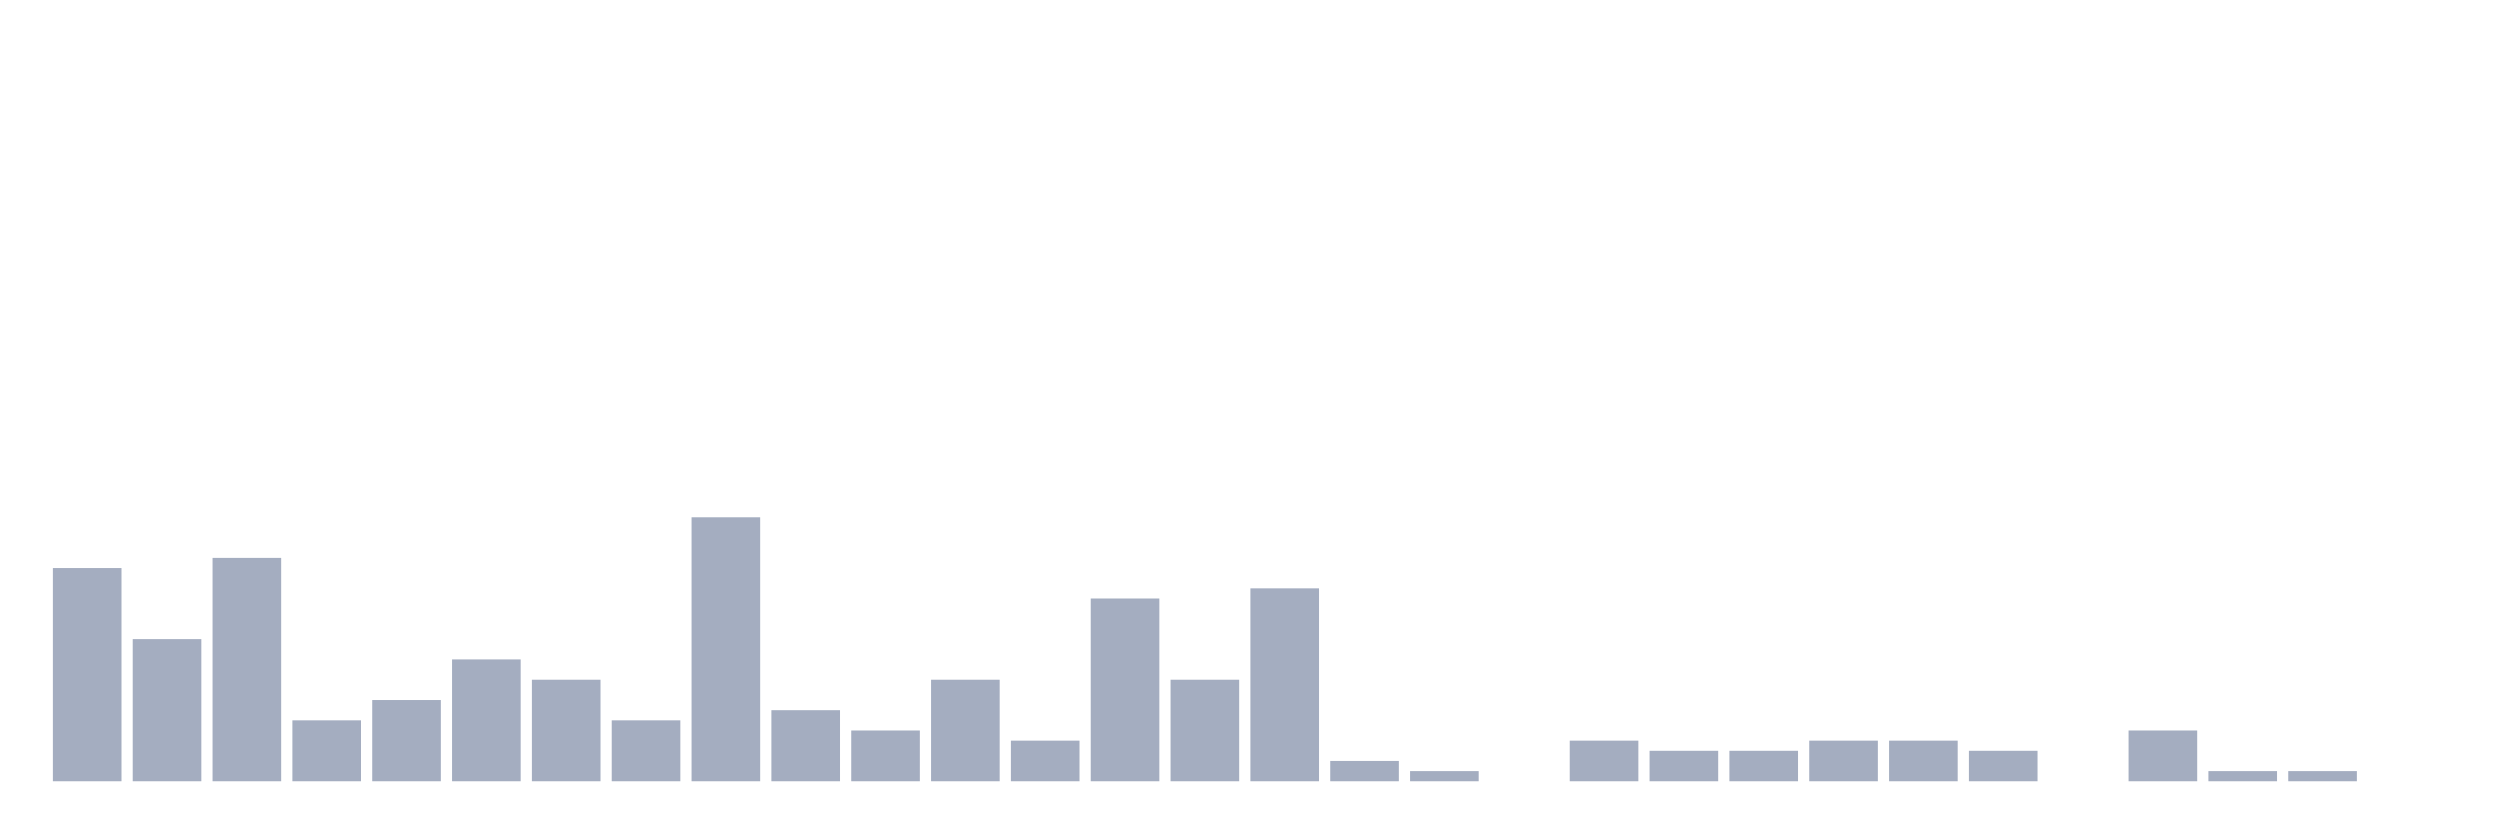
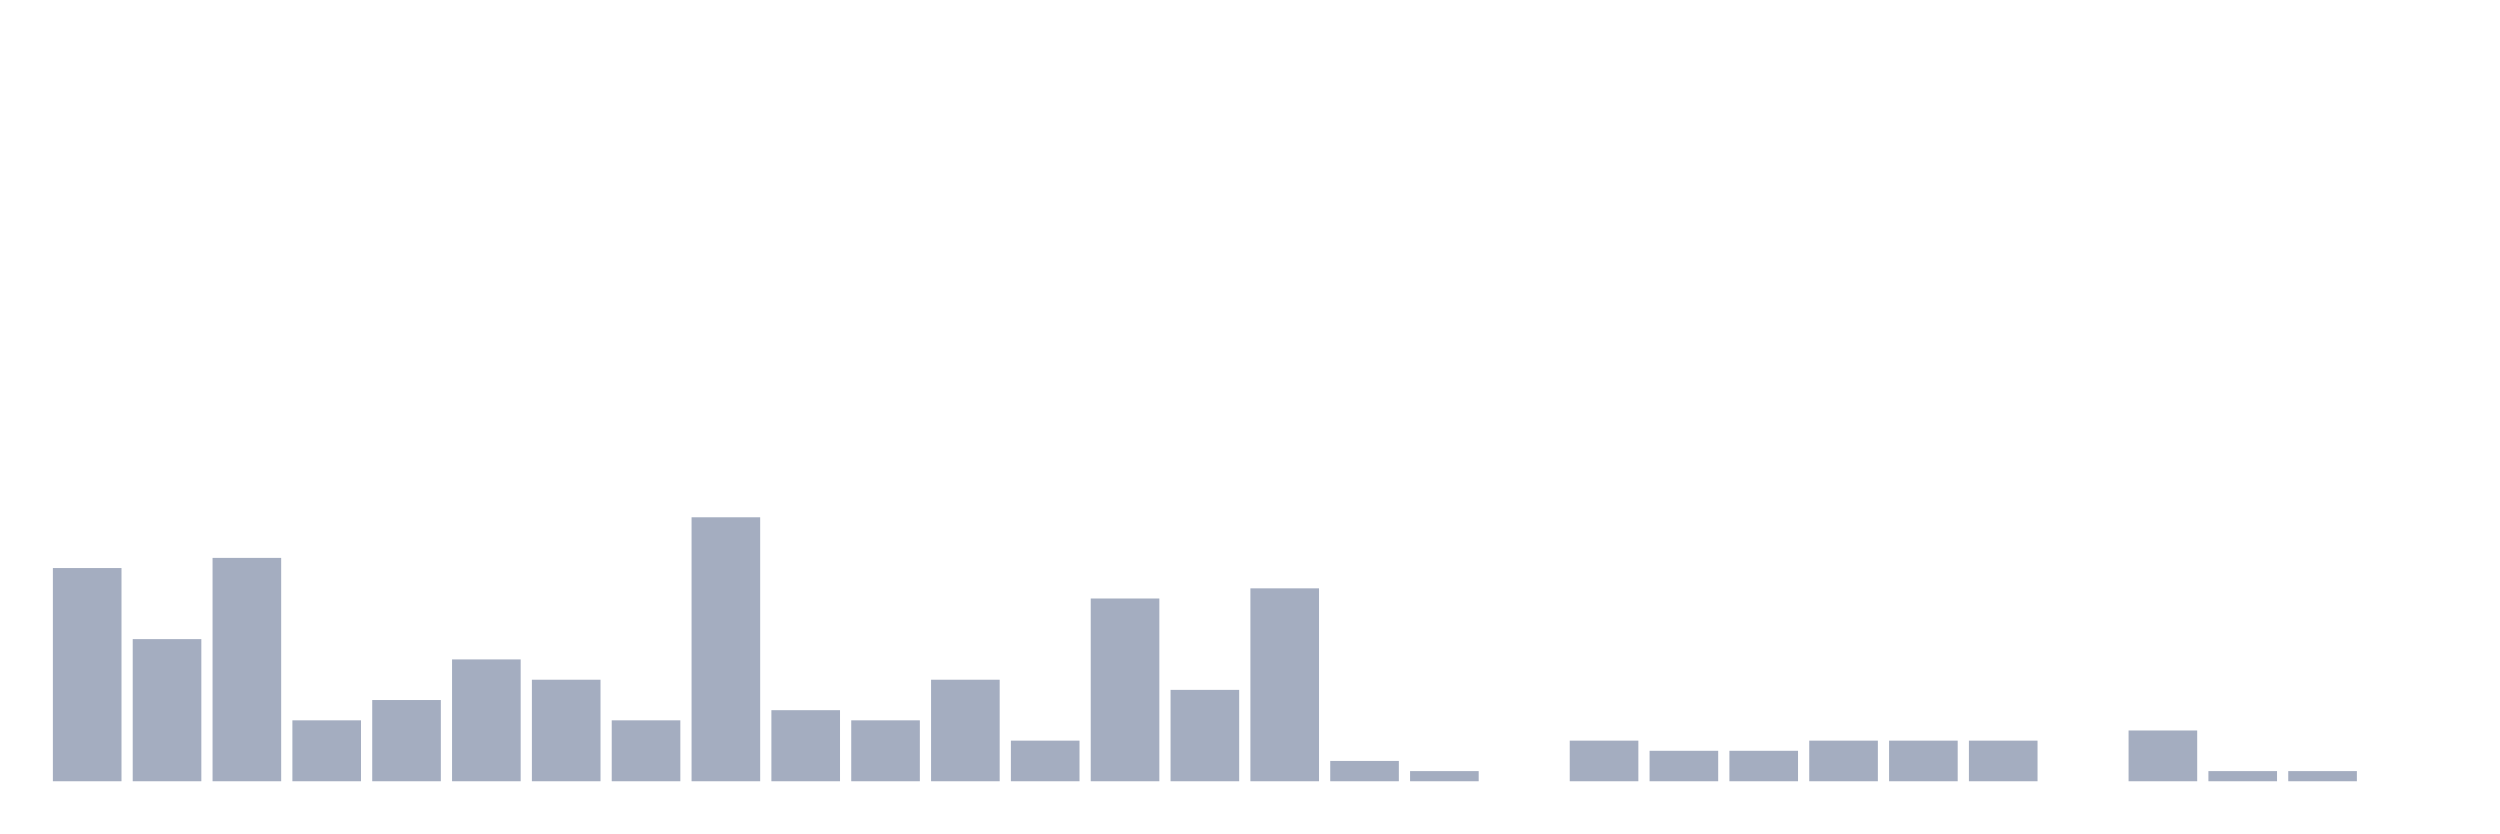
<svg xmlns="http://www.w3.org/2000/svg" viewBox="0 0 480 160">
  <g transform="translate(10,10)">
    <rect class="bar" x="0.153" width="13.175" y="99.064" height="40.936" fill="rgb(164,173,192)" />
    <rect class="bar" x="15.482" width="13.175" y="112.71" height="27.29" fill="rgb(164,173,192)" />
    <rect class="bar" x="30.81" width="13.175" y="97.115" height="42.885" fill="rgb(164,173,192)" />
    <rect class="bar" x="46.138" width="13.175" y="128.304" height="11.696" fill="rgb(164,173,192)" />
    <rect class="bar" x="61.466" width="13.175" y="124.405" height="15.595" fill="rgb(164,173,192)" />
    <rect class="bar" x="76.794" width="13.175" y="116.608" height="23.392" fill="rgb(164,173,192)" />
    <rect class="bar" x="92.123" width="13.175" y="120.507" height="19.493" fill="rgb(164,173,192)" />
    <rect class="bar" x="107.451" width="13.175" y="128.304" height="11.696" fill="rgb(164,173,192)" />
    <rect class="bar" x="122.779" width="13.175" y="89.318" height="50.682" fill="rgb(164,173,192)" />
    <rect class="bar" x="138.107" width="13.175" y="126.355" height="13.645" fill="rgb(164,173,192)" />
-     <rect class="bar" x="153.436" width="13.175" y="130.253" height="9.747" fill="rgb(164,173,192)" />
+     <rect class="bar" x="153.436" width="13.175" y="128.304" height="11.696" fill="rgb(164,173,192)" />
    <rect class="bar" x="168.764" width="13.175" y="120.507" height="19.493" fill="rgb(164,173,192)" />
    <rect class="bar" x="184.092" width="13.175" y="132.203" height="7.797" fill="rgb(164,173,192)" />
    <rect class="bar" x="199.42" width="13.175" y="104.912" height="35.088" fill="rgb(164,173,192)" />
-     <rect class="bar" x="214.748" width="13.175" y="120.507" height="19.493" fill="rgb(164,173,192)" />
+     <rect class="bar" x="214.748" width="13.175" y="122.456" height="17.544" fill="rgb(164,173,192)" />
    <rect class="bar" x="230.077" width="13.175" y="102.963" height="37.037" fill="rgb(164,173,192)" />
    <rect class="bar" x="245.405" width="13.175" y="136.101" height="3.899" fill="rgb(164,173,192)" />
    <rect class="bar" x="260.733" width="13.175" y="138.051" height="1.949" fill="rgb(164,173,192)" />
    <rect class="bar" x="276.061" width="13.175" y="140" height="0" fill="rgb(164,173,192)" />
    <rect class="bar" x="291.39" width="13.175" y="132.203" height="7.797" fill="rgb(164,173,192)" />
    <rect class="bar" x="306.718" width="13.175" y="134.152" height="5.848" fill="rgb(164,173,192)" />
    <rect class="bar" x="322.046" width="13.175" y="134.152" height="5.848" fill="rgb(164,173,192)" />
    <rect class="bar" x="337.374" width="13.175" y="132.203" height="7.797" fill="rgb(164,173,192)" />
    <rect class="bar" x="352.702" width="13.175" y="132.203" height="7.797" fill="rgb(164,173,192)" />
-     <rect class="bar" x="368.031" width="13.175" y="134.152" height="5.848" fill="rgb(164,173,192)" />
+     <rect class="bar" x="368.031" width="13.175" y="132.203" height="7.797" fill="rgb(164,173,192)" />
    <rect class="bar" x="383.359" width="13.175" y="140" height="0" fill="rgb(164,173,192)" />
    <rect class="bar" x="398.687" width="13.175" y="130.253" height="9.747" fill="rgb(164,173,192)" />
    <rect class="bar" x="414.015" width="13.175" y="138.051" height="1.949" fill="rgb(164,173,192)" />
    <rect class="bar" x="429.344" width="13.175" y="138.051" height="1.949" fill="rgb(164,173,192)" />
    <rect class="bar" x="444.672" width="13.175" y="140" height="0" fill="rgb(164,173,192)" />
  </g>
</svg>
